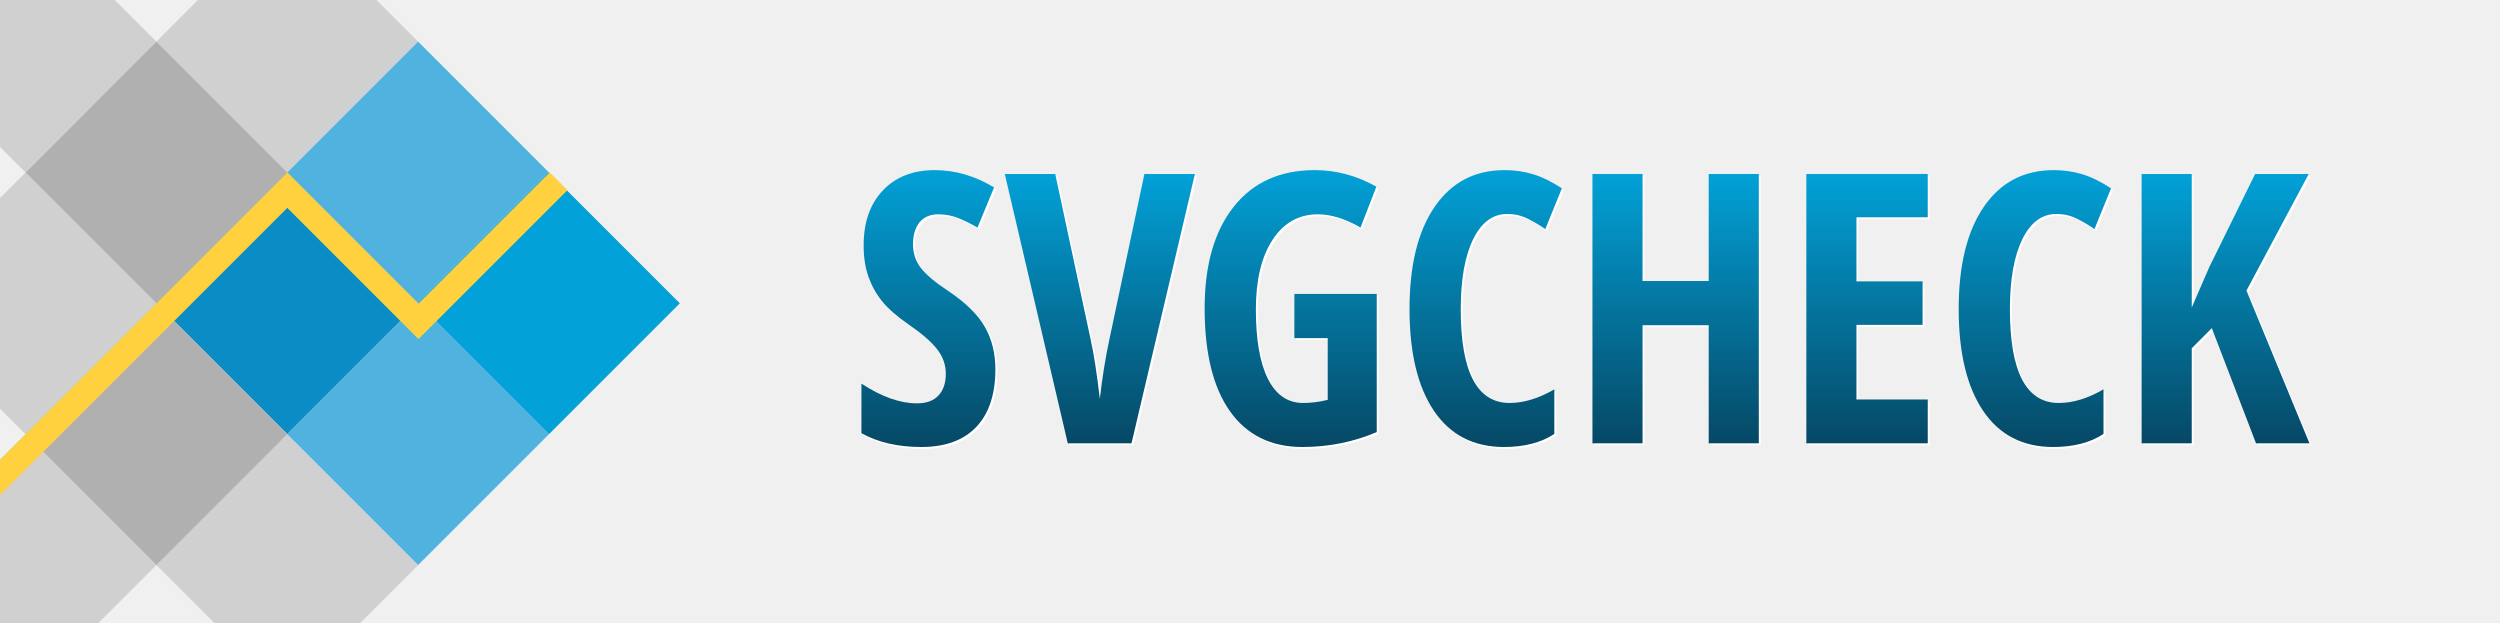
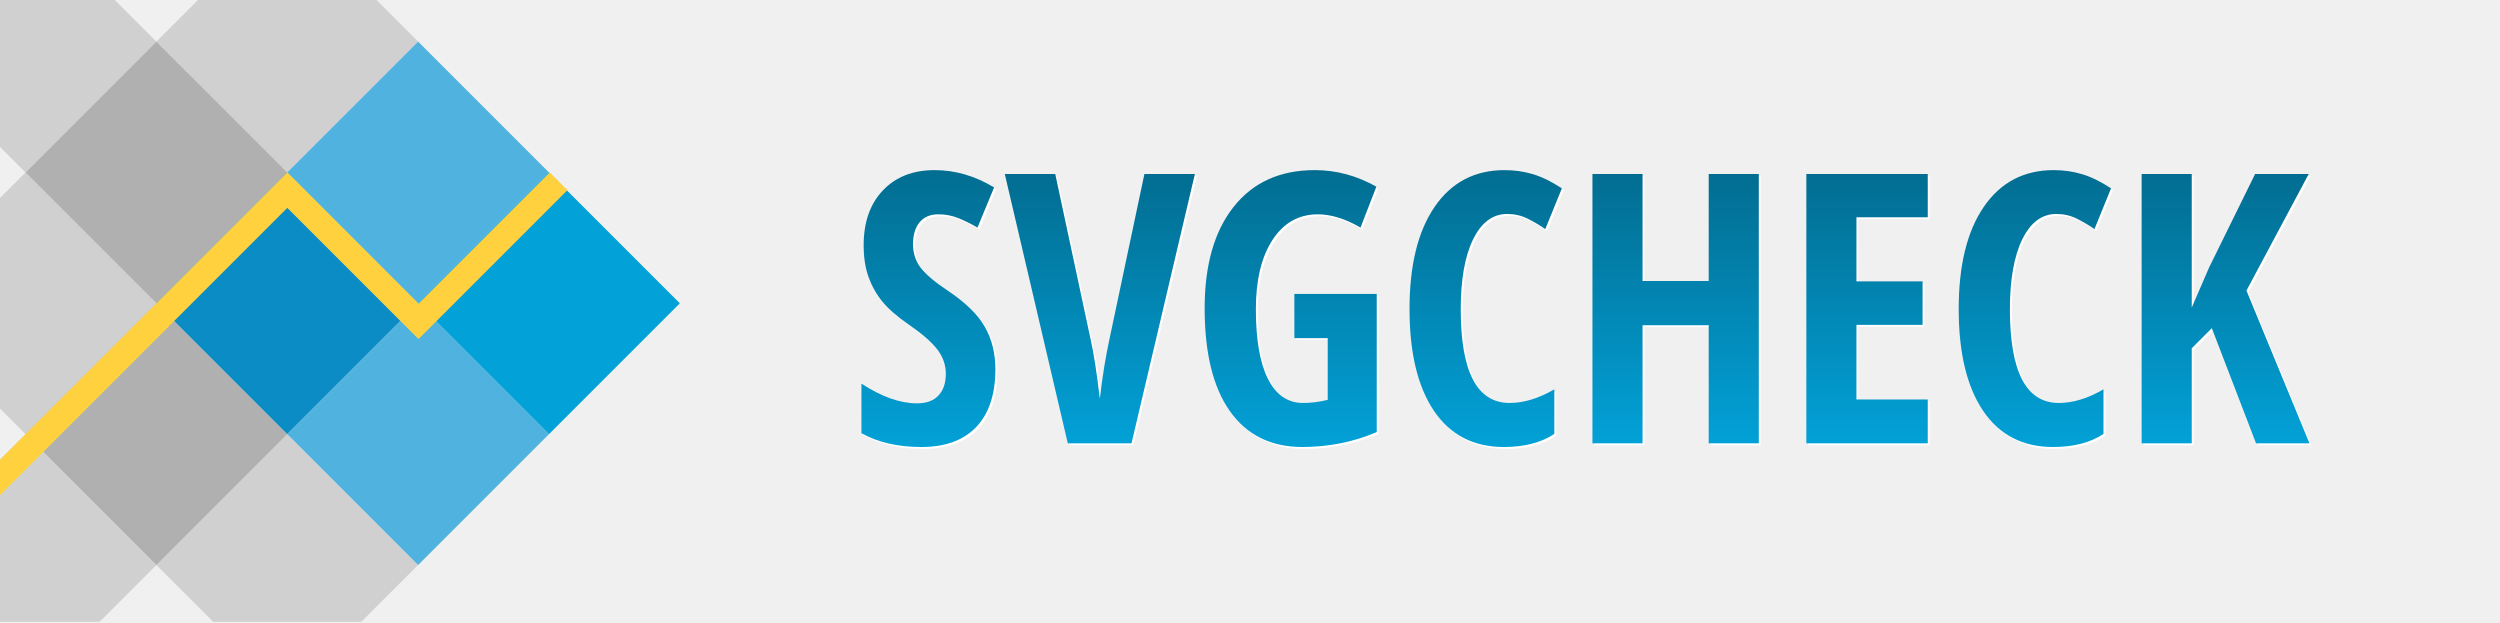
<svg xmlns="http://www.w3.org/2000/svg" width="100%" height="100%" viewBox="0 0 1325.219 330" version="1.1" xml:space="preserve" style="fill-rule:evenodd;clip-rule:evenodd;stroke-linejoin:round;stroke-miterlimit:2;">
-   <g transform="matrix(0.707107,-0.707107,0.707107,0.707107,-212.718,125.508)">
-     <rect x="184.1" y="233.984" width="98.094" height="98.094" style="fill:rgb(11,140,197);" />
-   </g>
-   <g transform="matrix(0.707107,-0.707107,0.707107,0.707107,-282.081,56.1452)">
-     <rect x="184.1" y="233.984" width="98.094" height="98.094" style="fill:rgb(176,176,176);" />
-   </g>
-   <g transform="matrix(0.707107,-0.707107,0.707107,0.707107,-282.081,194.871)">
-     <rect x="184.1" y="233.984" width="98.094" height="98.094" style="fill:rgb(176,176,176);" />
-   </g>
-   <g transform="matrix(0.707107,-0.707107,0.707107,0.707107,-212.718,-13.2176)">
-     <rect x="184.1" y="233.984" width="98.094" height="98.094" style="fill:rgb(176,176,176);fill-opacity:0.5;" />
-   </g>
-   <g transform="matrix(0.707107,-0.707107,0.707107,0.707107,-351.444,125.508)">
-     <rect x="184.1" y="233.984" width="98.094" height="98.094" style="fill:rgb(176,176,176);fill-opacity:0.5;" />
-   </g>
-   <g transform="matrix(0.707107,-0.707107,0.707107,0.707107,-212.718,264.234)">
-     <rect x="184.1" y="233.984" width="98.094" height="98.094" style="fill:rgb(176,176,176);fill-opacity:0.5;" />
-   </g>
-   <g transform="matrix(0.707107,-0.707107,0.707107,0.707107,-351.444,264.234)">
-     <rect x="184.1" y="233.984" width="98.094" height="98.094" style="fill:rgb(176,176,176);fill-opacity:0.5;" />
-   </g>
-   <g transform="matrix(0.707107,-0.707107,0.707107,0.707107,-351.444,-13.2176)">
-     <rect x="184.1" y="233.984" width="98.094" height="98.094" style="fill:rgb(176,176,176);fill-opacity:0.5;" />
-   </g>
-   <g transform="matrix(0.707107,-0.707107,0.707107,0.707107,-143.355,56.1452)">
-     <rect x="184.1" y="233.984" width="98.094" height="98.094" style="fill:rgb(80,178,223);" />
-   </g>
-   <g transform="matrix(0.707107,-0.707107,0.707107,0.707107,-143.355,194.871)">
-     <rect x="184.1" y="233.984" width="98.094" height="98.094" style="fill:rgb(80,178,223);" />
-   </g>
-   <g transform="matrix(0.707107,-0.707107,0.707107,0.707107,-73.9922,125.508)">
-     <rect x="184.1" y="233.984" width="98.094" height="98.094" style="fill:rgb(2,161,215);" />
-   </g>
-   <g transform="matrix(1,0,0,-1,0,321.563)">
-     <path d="M152.291,211.378L0,59.087L0,77.869L152.275,230.144L152.291,230.128L152.307,230.144L221.85,160.601L291.394,230.144L300.785,220.753L222.062,142.031L221.85,142.243L221.638,142.031L152.291,211.378Z" style="fill:rgb(255,209,62);" />
-   </g>
+   <path d="M82.912,22.056l-69.362,69.362l69.362,69.363l69.363,-69.363l-69.363,-69.362Z" style="fill:rgb(176,176,176);" />
+   <path d="M82.912,160.781l-69.362,69.363l69.362,69.363l69.363,-69.363l-69.363,-69.363Z" style="fill:rgb(176,176,176);" />
+   <path d="M199.583,0l-94.615,0l-22.056,22.056l69.363,69.362l69.363,-69.362l-22.055,-22.056Z" style="fill:rgb(176,176,176);fill-opacity:0.5;" />
+   <path d="M113.02,329.614l78.511,0l30.107,-30.107l-69.363,-69.363l-69.363,69.363l30.108,30.107Z" style="fill:rgb(176,176,176);fill-opacity:0.5;" />
+   <path d="M0,0l0,77.869l13.55,13.549l69.362,-69.362l-22.055,-22.056l-60.857,-0Z" style="fill:rgb(176,176,176);fill-opacity:0.5;" />
+   <path d="M13.55,368.87l-1.598,-1.597l3.195,-0l-1.597,1.597Zm-13.55,-125.176l0,85.92l52.805,0l30.107,-30.107l-69.362,-69.363l-13.55,13.55Z" style="fill:rgb(176,176,176);fill-opacity:0.5;" />
+   <path d="M0,104.968l0,111.627l13.55,13.549l69.362,-69.363l-69.362,-69.363l-13.55,13.55Z" style="fill:rgb(176,176,176);fill-opacity:0.5;" />
+   <path d="M152.275,91.418l-69.363,69.363l69.363,69.363l69.363,-69.363l-69.363,-69.363Z" style="fill:rgb(11,140,197);" />
+   <path d="M221.638,22.056l-69.363,69.362l69.363,69.363l69.363,-69.363l-69.363,-69.362Z" style="fill:rgb(80,178,223);" />
+   <path d="M221.638,160.781l-69.363,69.363l69.363,69.363l69.363,-69.363l-69.363,-69.363Z" style="fill:rgb(80,178,223);" />
+   <path d="M291.001,91.418l-69.363,69.363l69.363,69.363l69.363,-69.363l-69.363,-69.363Z" style="fill:rgb(2,161,215);" />
+   <path d="M152.291,110.184l-152.291,152.291l0,-18.781l152.275,-152.276l0.016,0.016l0.016,-0.016l69.543,69.544l69.544,-69.544l9.391,9.391l-78.723,78.722l-0.212,-0.212l-0.212,0.212l-69.347,-69.347Z" style="fill:rgb(255,209,62);" />
  <path d="M528.64 196.64L528.64 196.64Q528.64 216.66 518.53 227.31Q508.42 237.95 489.38 237.95L489.38 237.95Q470.73 237.95 457.64 230.63L457.64 230.63L457.64 204.36Q473.66 214.81 487.04 214.81L487.04 214.81Q494.65 214.81 498.51 210.61Q502.37 206.41 502.37 199.18L502.37 199.18Q502.37 192.05 497.78 186.15Q493.19 180.24 482.64 173.01L482.64 173.01Q473.46 166.66 468.72 160.85Q463.99 155.04 461.40 147.82Q458.81 140.59 458.81 131.02L458.81 131.02Q458.81 112.66 469.02 101.92Q479.22 91.18 496.41 91.18L496.41 91.18Q512.82 91.18 527.95 100.36L527.95 100.36L519.16 121.64Q514.48 118.91 509.35 116.76Q504.22 114.61 498.36 114.61L498.36 114.61Q491.92 114.61 488.45 118.86Q484.98 123.11 484.98 130.43L484.98 130.43Q484.98 137.66 489.13 143.03Q493.29 148.40 503.64 155.24L503.64 155.24Q517.60 164.61 523.12 174.38Q528.64 184.14 528.64 196.64Z" fill="#FFFFFF" />
  <path d="M589.18 180.43L607.64 93.23L634.40 93.23L600.80 236L567.02 236L533.62 93.23L560.38 93.23L579.03 180.43Q581.57 191.57 584.01 212.37L584.01 212.37Q586.06 194.69 589.18 180.43L589.18 180.43Z" fill="#FFFFFF" />
  <path d="M687.13 180.24L687.13 156.80L730.79 156.80L730.79 230.04Q712.23 237.95 691.33 237.95L691.33 237.95Q666.43 237.95 653.00 219.01Q639.57 200.06 639.57 164.42L639.57 164.42Q639.57 130.04 654.96 110.61Q670.34 91.18 697.97 91.18L697.97 91.18Q715.06 91.18 730.59 99.96L730.59 99.96L722.19 121.64Q710.08 114.61 699.54 114.61L699.54 114.61Q684.40 114.61 675.56 128.14Q666.72 141.66 666.72 165.00L666.72 165.00Q666.72 189.03 673.12 201.82Q679.52 214.61 691.72 214.61L691.72 214.61Q698.17 214.61 704.81 212.95L704.81 212.95L704.81 180.24L687.13 180.24Z" fill="#FFFFFF" />
  <path d="M799.93 114.42L799.93 114.42Q788.50 114.42 781.91 127.80Q775.32 141.18 775.32 165.00L775.32 165.00Q775.32 214.61 801.20 214.61L801.20 214.61Q812.52 214.61 824.93 207.39L824.93 207.39L824.93 231.02Q814.48 237.95 798.17 237.95L798.17 237.95Q774.05 237.95 761.11 218.76Q748.17 199.57 748.17 164.81L748.17 164.81Q748.17 130.04 761.50 110.61Q774.83 91.18 798.56 91.18L798.56 91.18Q806.37 91.18 813.55 93.32Q820.73 95.47 828.93 100.84L828.93 100.84L820.14 122.43Q815.75 119.40 810.77 116.91Q805.79 114.42 799.93 114.42Z" fill="#FFFFFF" />
  <path d="M933.32 93.23L933.32 236L906.76 236L906.76 173.40L871.70 173.40L871.70 236L845.14 236L845.14 93.23L871.70 93.23L871.70 149.96L906.76 149.96L906.76 93.23L933.32 93.23Z" fill="#FFFFFF" />
  <path d="M1022.88 212.76L1022.88 236L958.52 236L958.52 93.23L1022.88 93.23L1022.88 116.18L985.08 116.18L985.08 150.16L1020.14 150.16L1020.14 173.21L985.08 173.21L985.08 212.76L1022.88 212.76Z" fill="#FFFFFF" />
  <path d="M1091.04 114.42L1091.04 114.42Q1079.61 114.42 1073.02 127.80Q1066.43 141.18 1066.43 165.00L1066.43 165.00Q1066.43 214.61 1092.31 214.61L1092.31 214.61Q1103.64 214.61 1116.04 207.39L1116.04 207.39L1116.04 231.02Q1105.59 237.95 1089.28 237.95L1089.28 237.95Q1065.16 237.95 1052.22 218.76Q1039.28 199.57 1039.28 164.81L1039.28 164.81Q1039.28 130.04 1052.61 110.61Q1065.94 91.18 1089.67 91.18L1089.67 91.18Q1097.48 91.18 1104.66 93.32Q1111.84 95.47 1120.04 100.84L1120.04 100.84L1111.25 122.43Q1106.86 119.40 1101.88 116.91Q1096.90 114.42 1091.04 114.42Z" fill="#FFFFFF" />
  <path d="M1191.82 155.04L1225.22 236L1196.90 236L1173.46 174.96L1162.82 185.61L1162.82 236L1136.25 236L1136.25 93.23L1162.82 93.23L1162.82 164.03L1172.09 142.64L1196.41 93.23L1224.83 93.23L1191.82 155.04Z" fill="#FFFFFF" />
  <path d="M527.64 195.64L527.64 195.64Q527.64 215.66 517.53 226.31Q507.42 236.95 488.38 236.95L488.38 236.95Q469.73 236.95 456.64 229.63L456.64 229.63L456.64 203.36Q472.66 213.81 486.04 213.81L486.04 213.81Q493.65 213.81 497.51 209.61Q501.37 205.41 501.37 198.18L501.37 198.18Q501.37 191.05 496.78 185.15Q492.19 179.24 481.64 172.01L481.64 172.01Q472.46 165.66 467.72 159.85Q462.99 154.04 460.40 146.82Q457.81 139.59 457.81 130.02L457.81 130.02Q457.81 111.66 468.02 100.92Q478.22 90.18 495.41 90.18L495.41 90.18Q511.82 90.18 526.95 99.36L526.95 99.36L518.16 120.64Q513.48 117.91 508.35 115.76Q503.22 113.61 497.36 113.61L497.36 113.61Q490.92 113.61 487.45 117.86Q483.98 122.11 483.98 129.43L483.98 129.43Q483.98 136.66 488.13 142.03Q492.29 147.40 502.64 154.24L502.64 154.24Q516.60 163.61 522.12 173.38Q527.64 183.14 527.64 195.64Z" fill="url(#TextGradient)" />
  <path d="M588.18 179.43L606.64 92.23L633.40 92.23L599.80 235L566.02 235L532.62 92.23L559.38 92.23L578.03 179.43Q580.57 190.57 583.01 211.37L583.01 211.37Q585.06 193.69 588.18 179.43L588.18 179.43Z" fill="url(#TextGradient)" />
  <path d="M686.13 179.24L686.13 155.80L729.79 155.80L729.79 229.04Q711.23 236.95 690.33 236.95L690.33 236.95Q665.43 236.95 652.00 218.01Q638.57 199.06 638.57 163.42L638.57 163.42Q638.57 129.04 653.96 109.61Q669.34 90.18 696.97 90.18L696.97 90.18Q714.06 90.18 729.59 98.96L729.59 98.96L721.19 120.64Q709.08 113.61 698.54 113.61L698.54 113.61Q683.40 113.61 674.56 127.14Q665.72 140.66 665.72 164.00L665.72 164.00Q665.72 188.03 672.12 200.82Q678.52 213.61 690.72 213.61L690.72 213.61Q697.17 213.61 703.81 211.95L703.81 211.95L703.81 179.24L686.13 179.24Z" fill="url(#TextGradient)" />
  <path d="M798.93 113.42L798.93 113.42Q787.50 113.42 780.91 126.80Q774.32 140.18 774.32 164.00L774.32 164.00Q774.32 213.61 800.20 213.61L800.20 213.61Q811.52 213.61 823.93 206.39L823.93 206.39L823.93 230.02Q813.48 236.95 797.17 236.95L797.17 236.95Q773.05 236.95 760.11 217.76Q747.17 198.57 747.17 163.81L747.17 163.81Q747.17 129.04 760.50 109.61Q773.83 90.18 797.56 90.18L797.56 90.18Q805.37 90.18 812.55 92.32Q819.73 94.47 827.93 99.84L827.93 99.84L819.14 121.43Q814.75 118.40 809.77 115.91Q804.79 113.42 798.93 113.42Z" fill="url(#TextGradient)" />
  <path d="M932.32 92.23L932.32 235L905.76 235L905.76 172.40L870.70 172.40L870.70 235L844.14 235L844.14 92.23L870.70 92.23L870.70 148.96L905.76 148.96L905.76 92.23L932.32 92.23Z" fill="url(#TextGradient)" />
  <path d="M1021.88 211.76L1021.88 235L957.52 235L957.52 92.23L1021.88 92.23L1021.88 115.18L984.08 115.18L984.08 149.16L1019.14 149.16L1019.14 172.21L984.08 172.21L984.08 211.76L1021.88 211.76Z" fill="url(#TextGradient)" />
  <path d="M1090.04 113.42L1090.04 113.42Q1078.61 113.42 1072.02 126.80Q1065.43 140.18 1065.43 164.00L1065.43 164.00Q1065.43 213.61 1091.31 213.61L1091.31 213.61Q1102.64 213.61 1115.04 206.39L1115.04 206.39L1115.04 230.02Q1104.59 236.95 1088.28 236.95L1088.28 236.95Q1064.16 236.95 1051.22 217.76Q1038.28 198.57 1038.28 163.81L1038.28 163.81Q1038.28 129.04 1051.61 109.61Q1064.94 90.18 1088.67 90.18L1088.67 90.18Q1096.48 90.18 1103.66 92.32Q1110.84 94.47 1119.04 99.84L1119.04 99.84L1110.25 121.43Q1105.86 118.40 1100.88 115.91Q1095.90 113.42 1090.04 113.42Z" fill="url(#TextGradient)" />
  <path d="M1190.82 154.04L1224.22 235L1195.90 235L1172.46 173.96L1161.82 184.61L1161.82 235L1135.25 235L1135.25 92.23L1161.82 92.23L1161.82 163.03L1171.09 141.64L1195.41 92.23L1223.83 92.23L1190.82 154.04Z" fill="url(#TextGradient)" />
  <defs>
    <linearGradient id="TextGradient" x1="0" y1="0" x2="0" y2="1">
-       <stop offset="0" style="stop-color:rgb(2,161,215);stop-opacity:1" />
-       <stop offset="1" style="stop-color:rgb(6,72,101);stop-opacity:1" />
+       <stop offset="0" style="stop-color:#026D91;stop-opacity:1" />
+       <stop offset="1" style="stop-color:#02A1D7;stop-opacity:1" />
    </linearGradient>
  </defs>
</svg>
